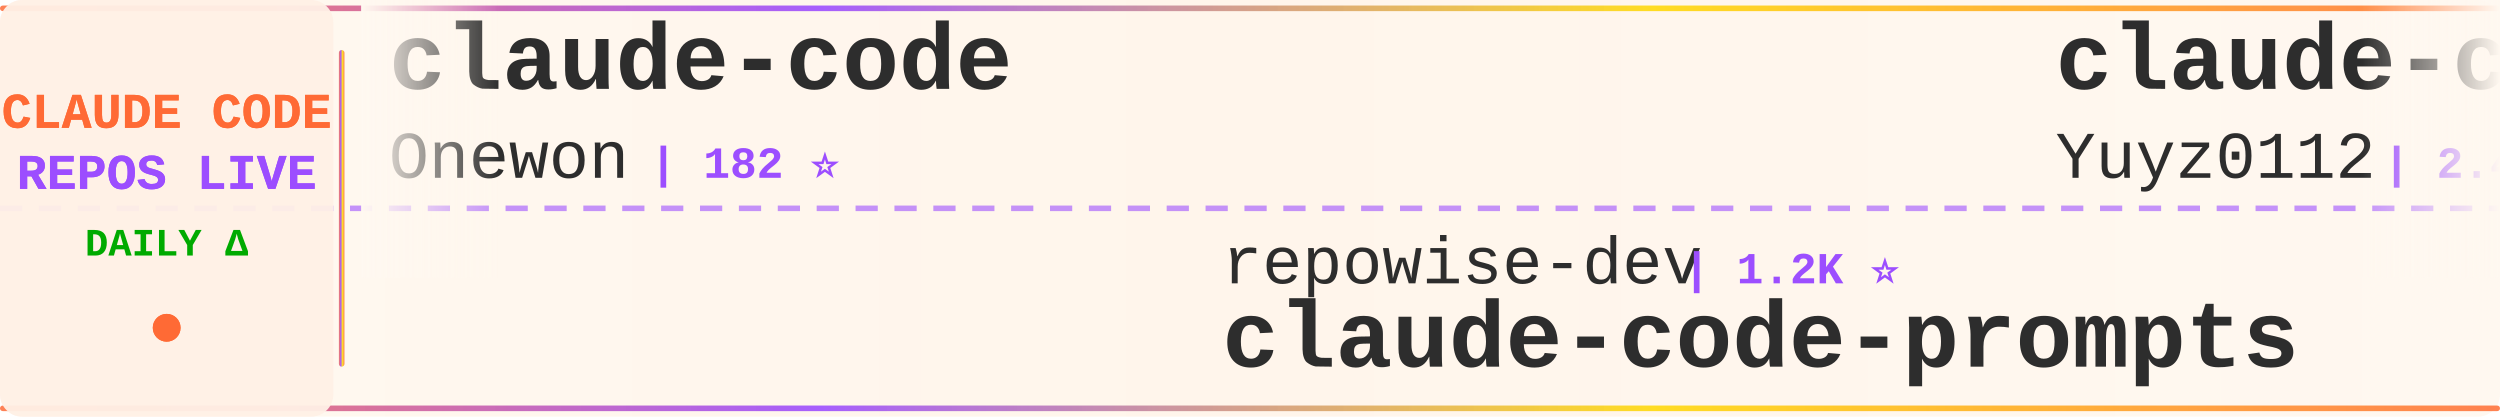
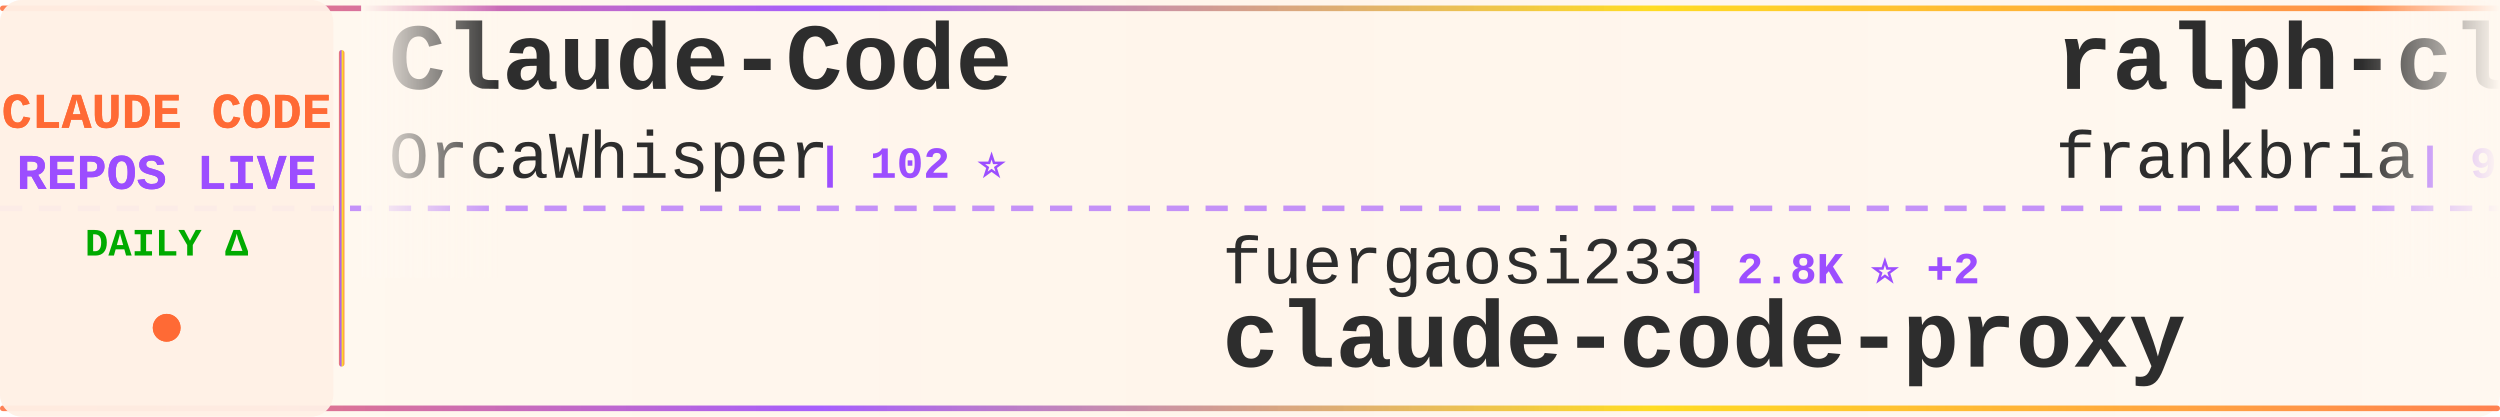
<svg xmlns="http://www.w3.org/2000/svg" width="900" height="150">
  <defs>
    <linearGradient id="tickerBg" x1="0%" y1="0%" x2="100%" y2="0%">
      <stop offset="0%" style="stop-color:#fff8f0;stop-opacity:0.98" />
      <stop offset="50%" style="stop-color:#fff5eb;stop-opacity:1" />
      <stop offset="100%" style="stop-color:#fff8f0;stop-opacity:0.98" />
    </linearGradient>
    <linearGradient id="borderGrad" x1="0%" y1="0%" x2="100%" y2="0%">
      <stop offset="0%" style="stop-color:#FF6B35;stop-opacity:0.85">
        <animate attributeName="stop-opacity" values="0.85;1;0.85" dur="2s" repeatCount="indefinite" />
      </stop>
      <stop offset="33%" style="stop-color:#9C4EFF;stop-opacity:0.9">
        <animate attributeName="stop-opacity" values="0.9;1;0.9" dur="2.2s" repeatCount="indefinite" />
      </stop>
      <stop offset="66%" style="stop-color:#FFD700;stop-opacity:0.85">
        <animate attributeName="stop-opacity" values="0.85;1;0.85" dur="1.8s" repeatCount="indefinite" />
      </stop>
      <stop offset="100%" style="stop-color:#FF6B35;stop-opacity:0.85">
        <animate attributeName="stop-opacity" values="0.85;1;0.85" dur="2s" repeatCount="indefinite" />
      </stop>
    </linearGradient>
    <filter id="textGlow">
      <feGaussianBlur stdDeviation="0.15" result="coloredBlur" />
      <feMerge>
        <feMergeNode in="coloredBlur" />
        <feMergeNode in="SourceGraphic" />
      </feMerge>
    </filter>
    <filter id="metricGlow">
      <feGaussianBlur stdDeviation="0.2" result="coloredBlur" />
      <feMerge>
        <feMergeNode in="coloredBlur" />
        <feMergeNode in="SourceGraphic" />
      </feMerge>
    </filter>
    <linearGradient id="leftFade" x1="0%" y1="0%" x2="100%" y2="0%">
      <stop offset="0%" style="stop-color:#fff8f0;stop-opacity:1" />
      <stop offset="100%" style="stop-color:#fff8f0;stop-opacity:0" />
    </linearGradient>
    <linearGradient id="rightFade" x1="0%" y1="0%" x2="100%" y2="0%">
      <stop offset="0%" style="stop-color:#fff8f0;stop-opacity:0" />
      <stop offset="100%" style="stop-color:#fff8f0;stop-opacity:1" />
    </linearGradient>
  </defs>
  <rect width="900" height="150" fill="url(#tickerBg)" rx="8" />
  <rect x="0" y="2" width="900" height="2" fill="url(#borderGrad)" rx="1" />
  <rect x="0" y="146" width="900" height="2" fill="url(#borderGrad)" rx="1" />
  <line x1="0" y1="75" x2="900" y2="75" stroke="#9C4EFF" stroke-width="2" stroke-dasharray="8 6" opacity="0.6" />
  <rect x="0" y="0" width="120" height="150" fill="#fff0e6" opacity="0.95" rx="8" />
  <text x="60" y="46" font-family="'Courier New', monospace" font-size="18" font-weight="bold" fill="#FF6B35" text-anchor="middle" filter="url(#textGlow)">
    CLAUDE CODE
  </text>
  <text x="60" y="68" font-family="'Courier New', monospace" font-size="18" font-weight="bold" fill="#9C4EFF" text-anchor="middle" filter="url(#textGlow)">
    REPOS LIVE
  </text>
  <text x="60" y="92" font-family="'Courier New', monospace" font-size="14" font-weight="bold" fill="#00aa00" text-anchor="middle">
    DAILY Δ
  </text>
  <circle cx="60" cy="118" r="5" fill="#FF6B35" filter="url(#metricGlow)">
    <animate attributeName="r" values="4;6;4" dur="1.5s" repeatCount="indefinite" />
    <animate attributeName="opacity" values="0.6;1;0.6" dur="1.5s" repeatCount="indefinite" />
  </circle>
  <rect x="122" y="18" width="2" height="114" fill="url(#borderGrad)" rx="1" />
  <clipPath id="tickerClip">
    <rect x="130" y="0" width="770" height="150" />
  </clipPath>
  <g clip-path="url(#tickerClip)">
    <g id="tickerItems">
      <animateTransform attributeName="transform" attributeType="XML" type="translate" from="0 0" to="-3000 0" dur="54s" repeatCount="indefinite" />
      <g transform="translate(0, 0)">
-         <text x="140" y="32" font-family="'Courier New', monospace" font-size="34" font-weight="bold" fill="#2d2d2d">claude-code</text>
-         <text x="140" y="64" font-family="'Courier New', monospace" font-size="24" font-weight="normal" fill="#2d2d2d" opacity="1.0">Onewon</text>
-         <text x="234" y="64" font-family="'Courier New', monospace" font-size="16" font-weight="bold" fill="#9C4EFF"> | 182 ⭐</text>
+         <text x="140" y="32" font-family="'Courier New', monospace" font-size="34" font-weight="bold" fill="#2d2d2d">Claude-Code</text>
+         <text x="140" y="64" font-family="'Courier New', monospace" font-size="24" font-weight="normal" fill="#2d2d2d" opacity="1.0">OrcaWhisper</text>
+         <text x="294" y="64" font-family="'Courier New', monospace" font-size="16" font-weight="bold" fill="#9C4EFF"> | 102 ⭐</text>
      </g>
      <g transform="translate(300, 0)">
-         <text x="140" y="102" font-family="'Courier New', monospace" font-size="24" font-weight="normal" fill="#2d2d2d" opacity="1.0">repowise-dev</text>
-         <text x="306" y="102" font-family="'Courier New', monospace" font-size="16" font-weight="bold" fill="#9C4EFF"> | 1.2K ⭐</text>
-         <text x="140" y="132" font-family="'Courier New', monospace" font-size="34" font-weight="bold" fill="#2d2d2d">claude-code-prompts</text>
+         <text x="140" y="102" font-family="'Courier New', monospace" font-size="24" font-weight="normal" fill="#2d2d2d" opacity="1.0">fuergaosi233</text>
+         <text x="306" y="102" font-family="'Courier New', monospace" font-size="16" font-weight="bold" fill="#9C4EFF"> | 2.8K ⭐ +2</text>
+         <text x="140" y="132" font-family="'Courier New', monospace" font-size="34" font-weight="bold" fill="#2d2d2d">claude-code-proxy</text>
      </g>
      <g transform="translate(600, 0)">
-         <text x="140" y="32" font-family="'Courier New', monospace" font-size="34" font-weight="bold" fill="#2d2d2d">claude-code-reverse</text>
-         <text x="140" y="64" font-family="'Courier New', monospace" font-size="24" font-weight="normal" fill="#2d2d2d" opacity="1.0">Yuyz0112</text>
-         <text x="258" y="64" font-family="'Courier New', monospace" font-size="16" font-weight="bold" fill="#9C4EFF"> | 2.4K ⭐</text>
+         <text x="140" y="32" font-family="'Courier New', monospace" font-size="34" font-weight="bold" fill="#2d2d2d">ralph-claude-code</text>
+         <text x="140" y="64" font-family="'Courier New', monospace" font-size="24" font-weight="normal" fill="#2d2d2d" opacity="1.0">frankbria</text>
+         <text x="270" y="64" font-family="'Courier New', monospace" font-size="16" font-weight="bold" fill="#9C4EFF"> | 9.7K ⭐</text>
      </g>
      <g transform="translate(900, 0)">
-         <text x="140" y="102" font-family="'Courier New', monospace" font-size="24" font-weight="normal" fill="#2d2d2d" opacity="1.0">krusemediallc</text>
-         <text x="318" y="102" font-family="'Courier New', monospace" font-size="16" font-weight="bold" fill="#9C4EFF"> | 1.6K ⭐ +1</text>
-         <text x="140" y="132" font-family="'Courier New', monospace" font-size="34" font-weight="bold" fill="#2d2d2d">arcads-claude-code</text>
+         <text x="140" y="102" font-family="'Courier New', monospace" font-size="24" font-weight="normal" fill="#2d2d2d" opacity="1.0">zebbern</text>
+         <text x="246" y="102" font-family="'Courier New', monospace" font-size="16" font-weight="bold" fill="#9C4EFF"> | 4.7K ⭐</text>
+         <text x="140" y="132" font-family="'Courier New', monospace" font-size="34" font-weight="bold" fill="#2d2d2d">claude-code-guide</text>
      </g>
      <g transform="translate(1200, 0)">
-         <text x="140" y="32" font-family="'Courier New', monospace" font-size="34" font-weight="bold" fill="#2d2d2d">claude-code-tips</text>
-         <text x="140" y="64" font-family="'Courier New', monospace" font-size="24" font-weight="normal" fill="#2d2d2d" opacity="1.0">ykdojo</text>
-         <text x="234" y="64" font-family="'Courier New', monospace" font-size="16" font-weight="bold" fill="#9C4EFF"> | 10.2K ⭐</text>
+         <text x="140" y="32" font-family="'Courier New', monospace" font-size="34" font-weight="bold" fill="#2d2d2d">Dive-into-Claude-Code</text>
+         <text x="140" y="64" font-family="'Courier New', monospace" font-size="24" font-weight="normal" fill="#2d2d2d" opacity="1.0">VILA-Lab</text>
+         <text x="258" y="64" font-family="'Courier New', monospace" font-size="16" font-weight="bold" fill="#9C4EFF"> | 2.2K ⭐</text>
      </g>
      <g transform="translate(1500, 0)">
-         <text x="140" y="102" font-family="'Courier New', monospace" font-size="24" font-weight="normal" fill="#2d2d2d" opacity="1.0">ding113</text>
-         <text x="246" y="102" font-family="'Courier New', monospace" font-size="16" font-weight="bold" fill="#9C4EFF"> | 3.4K ⭐</text>
-         <text x="140" y="132" font-family="'Courier New', monospace" font-size="34" font-weight="bold" fill="#2d2d2d">claude-code-hub</text>
+         <text x="140" y="102" font-family="'Courier New', monospace" font-size="24" font-weight="normal" fill="#2d2d2d" opacity="1.0">Onewon</text>
+         <text x="234" y="102" font-family="'Courier New', monospace" font-size="16" font-weight="bold" fill="#9C4EFF"> | 182 ⭐</text>
+         <text x="140" y="132" font-family="'Courier New', monospace" font-size="34" font-weight="bold" fill="#2d2d2d">claude-code</text>
      </g>
      <g transform="translate(1800, 0)">
-         <text x="140" y="32" font-family="'Courier New', monospace" font-size="34" font-weight="bold" fill="#2d2d2d">claude-code</text>
-         <text x="140" y="64" font-family="'Courier New', monospace" font-size="24" font-weight="normal" fill="#2d2d2d" opacity="1.0">xorespesp</text>
-         <text x="270" y="64" font-family="'Courier New', monospace" font-size="16" font-weight="bold" fill="#9C4EFF"> | 232 ⭐</text>
+         <text x="140" y="32" font-family="'Courier New', monospace" font-size="34" font-weight="bold" fill="#2d2d2d">claude-code-local</text>
+         <text x="140" y="64" font-family="'Courier New', monospace" font-size="24" font-weight="normal" fill="#2d2d2d" opacity="1.0">nicedreamzapp</text>
+         <text x="318" y="64" font-family="'Courier New', monospace" font-size="16" font-weight="bold" fill="#9C4EFF"> | 3.3K ⭐</text>
      </g>
      <g transform="translate(2100, 0)">
-         <text x="140" y="102" font-family="'Courier New', monospace" font-size="24" font-weight="normal" fill="#2d2d2d" opacity="1.0">huangjia2019</text>
-         <text x="306" y="102" font-family="'Courier New', monospace" font-size="16" font-weight="bold" fill="#9C4EFF"> | 1.1K ⭐</text>
-         <text x="140" y="132" font-family="'Courier New', monospace" font-size="34" font-weight="bold" fill="#2d2d2d">claude-code-engineering</text>
+         <text x="140" y="102" font-family="'Courier New', monospace" font-size="24" font-weight="normal" fill="#2d2d2d" opacity="1.0">Yeachan-Heo</text>
+         <text x="294" y="102" font-family="'Courier New', monospace" font-size="16" font-weight="bold" fill="#9C4EFF"> | 39.7K ⭐ +14</text>
+         <text x="140" y="132" font-family="'Courier New', monospace" font-size="34" font-weight="bold" fill="#2d2d2d">oh-my-claudecode</text>
      </g>
      <g transform="translate(2400, 0)">
-         <text x="140" y="32" font-family="'Courier New', monospace" font-size="34" font-weight="bold" fill="#2d2d2d">how-claude-code-works</text>
-         <text x="140" y="64" font-family="'Courier New', monospace" font-size="24" font-weight="normal" fill="#2d2d2d" opacity="1.0">Windy3f3f3f3f</text>
-         <text x="318" y="64" font-family="'Courier New', monospace" font-size="16" font-weight="bold" fill="#9C4EFF"> | 3.7K ⭐ +1</text>
+         <text x="140" y="32" font-family="'Courier New', monospace" font-size="34" font-weight="bold" fill="#2d2d2d">claude-code</text>
+         <text x="140" y="64" font-family="'Courier New', monospace" font-size="24" font-weight="normal" fill="#2d2d2d" opacity="1.0">RishabhK103</text>
+         <text x="294" y="64" font-family="'Courier New', monospace" font-size="16" font-weight="bold" fill="#9C4EFF"> | 107 ⭐</text>
      </g>
      <g transform="translate(2700, 0)">
-         <text x="140" y="102" font-family="'Courier New', monospace" font-size="24" font-weight="normal" fill="#2d2d2d" opacity="1.0">lorryjovens-hub</text>
-         <text x="342" y="102" font-family="'Courier New', monospace" font-size="16" font-weight="bold" fill="#9C4EFF"> | 1.7K ⭐</text>
-         <text x="140" y="132" font-family="'Courier New', monospace" font-size="34" font-weight="bold" fill="#2d2d2d">claude-code-rust</text>
+         <text x="140" y="102" font-family="'Courier New', monospace" font-size="24" font-weight="normal" fill="#2d2d2d" opacity="1.0">liuup</text>
+         <text x="222" y="102" font-family="'Courier New', monospace" font-size="16" font-weight="bold" fill="#9C4EFF"> | 4.0K ⭐ +4</text>
+         <text x="140" y="132" font-family="'Courier New', monospace" font-size="34" font-weight="bold" fill="#2d2d2d">claude-code-analysis</text>
      </g>
      <g transform="translate(3000, 0)">
-         <text x="140" y="32" font-family="'Courier New', monospace" font-size="34" font-weight="bold" fill="#2d2d2d">claude-code</text>
-         <text x="140" y="64" font-family="'Courier New', monospace" font-size="24" font-weight="normal" fill="#2d2d2d" opacity="1.0">Onewon</text>
-         <text x="234" y="64" font-family="'Courier New', monospace" font-size="16" font-weight="bold" fill="#9C4EFF"> | 182 ⭐</text>
+         <text x="140" y="32" font-family="'Courier New', monospace" font-size="34" font-weight="bold" fill="#2d2d2d">Claude-Code</text>
+         <text x="140" y="64" font-family="'Courier New', monospace" font-size="24" font-weight="normal" fill="#2d2d2d" opacity="1.0">OrcaWhisper</text>
+         <text x="294" y="64" font-family="'Courier New', monospace" font-size="16" font-weight="bold" fill="#9C4EFF"> | 102 ⭐</text>
      </g>
      <g transform="translate(3300, 0)">
-         <text x="140" y="102" font-family="'Courier New', monospace" font-size="24" font-weight="normal" fill="#2d2d2d" opacity="1.0">repowise-dev</text>
-         <text x="306" y="102" font-family="'Courier New', monospace" font-size="16" font-weight="bold" fill="#9C4EFF"> | 1.2K ⭐</text>
-         <text x="140" y="132" font-family="'Courier New', monospace" font-size="34" font-weight="bold" fill="#2d2d2d">claude-code-prompts</text>
+         <text x="140" y="102" font-family="'Courier New', monospace" font-size="24" font-weight="normal" fill="#2d2d2d" opacity="1.0">fuergaosi233</text>
+         <text x="306" y="102" font-family="'Courier New', monospace" font-size="16" font-weight="bold" fill="#9C4EFF"> | 2.8K ⭐ +2</text>
+         <text x="140" y="132" font-family="'Courier New', monospace" font-size="34" font-weight="bold" fill="#2d2d2d">claude-code-proxy</text>
      </g>
      <g transform="translate(3600, 0)">
-         <text x="140" y="32" font-family="'Courier New', monospace" font-size="34" font-weight="bold" fill="#2d2d2d">claude-code-reverse</text>
-         <text x="140" y="64" font-family="'Courier New', monospace" font-size="24" font-weight="normal" fill="#2d2d2d" opacity="1.0">Yuyz0112</text>
-         <text x="258" y="64" font-family="'Courier New', monospace" font-size="16" font-weight="bold" fill="#9C4EFF"> | 2.4K ⭐</text>
+         <text x="140" y="32" font-family="'Courier New', monospace" font-size="34" font-weight="bold" fill="#2d2d2d">ralph-claude-code</text>
+         <text x="140" y="64" font-family="'Courier New', monospace" font-size="24" font-weight="normal" fill="#2d2d2d" opacity="1.0">frankbria</text>
+         <text x="270" y="64" font-family="'Courier New', monospace" font-size="16" font-weight="bold" fill="#9C4EFF"> | 9.7K ⭐</text>
      </g>
      <g transform="translate(3900, 0)">
-         <text x="140" y="102" font-family="'Courier New', monospace" font-size="24" font-weight="normal" fill="#2d2d2d" opacity="1.0">krusemediallc</text>
-         <text x="318" y="102" font-family="'Courier New', monospace" font-size="16" font-weight="bold" fill="#9C4EFF"> | 1.6K ⭐ +1</text>
-         <text x="140" y="132" font-family="'Courier New', monospace" font-size="34" font-weight="bold" fill="#2d2d2d">arcads-claude-code</text>
+         <text x="140" y="102" font-family="'Courier New', monospace" font-size="24" font-weight="normal" fill="#2d2d2d" opacity="1.0">zebbern</text>
+         <text x="246" y="102" font-family="'Courier New', monospace" font-size="16" font-weight="bold" fill="#9C4EFF"> | 4.7K ⭐</text>
+         <text x="140" y="132" font-family="'Courier New', monospace" font-size="34" font-weight="bold" fill="#2d2d2d">claude-code-guide</text>
      </g>
    </g>
  </g>
  <rect x="130" y="0" width="50" height="100" fill="url(#leftFade)" />
  <rect x="850" y="0" width="50" height="100" fill="url(#rightFade)" />
</svg>
